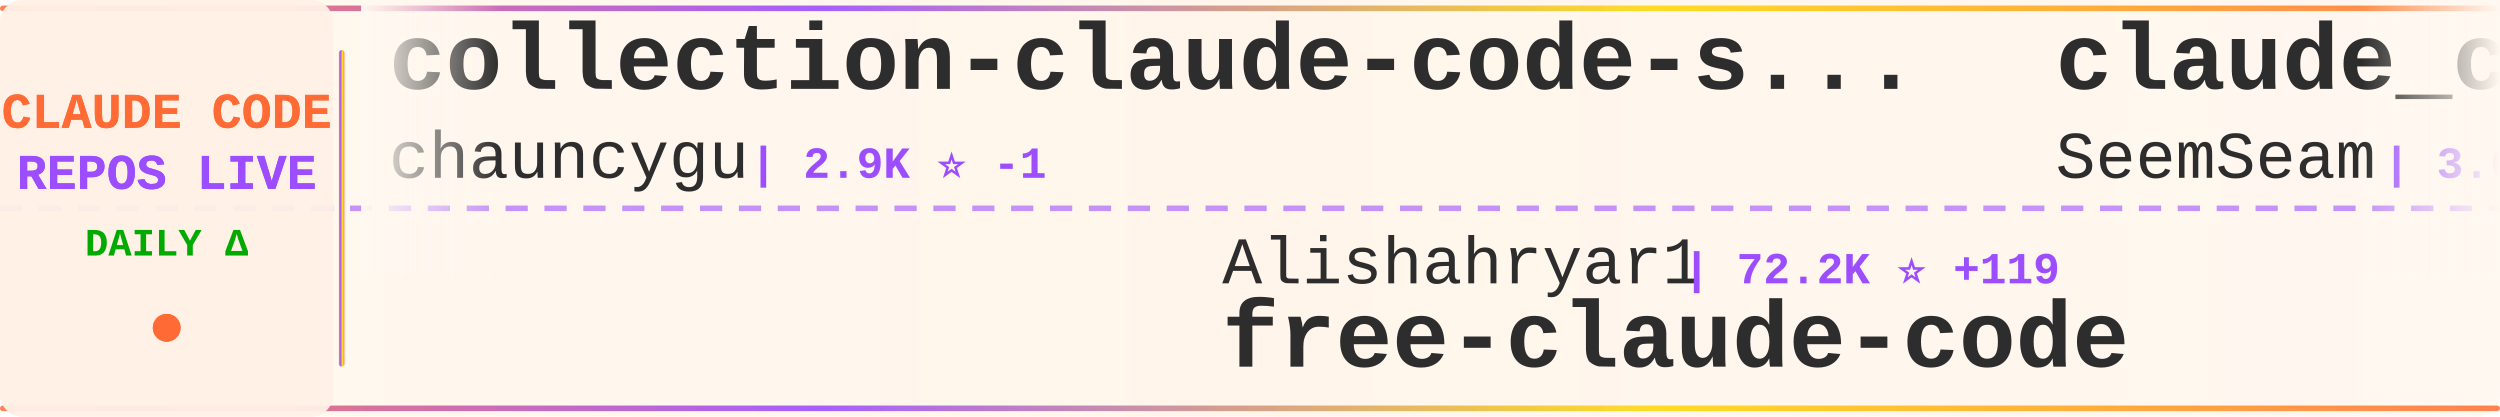
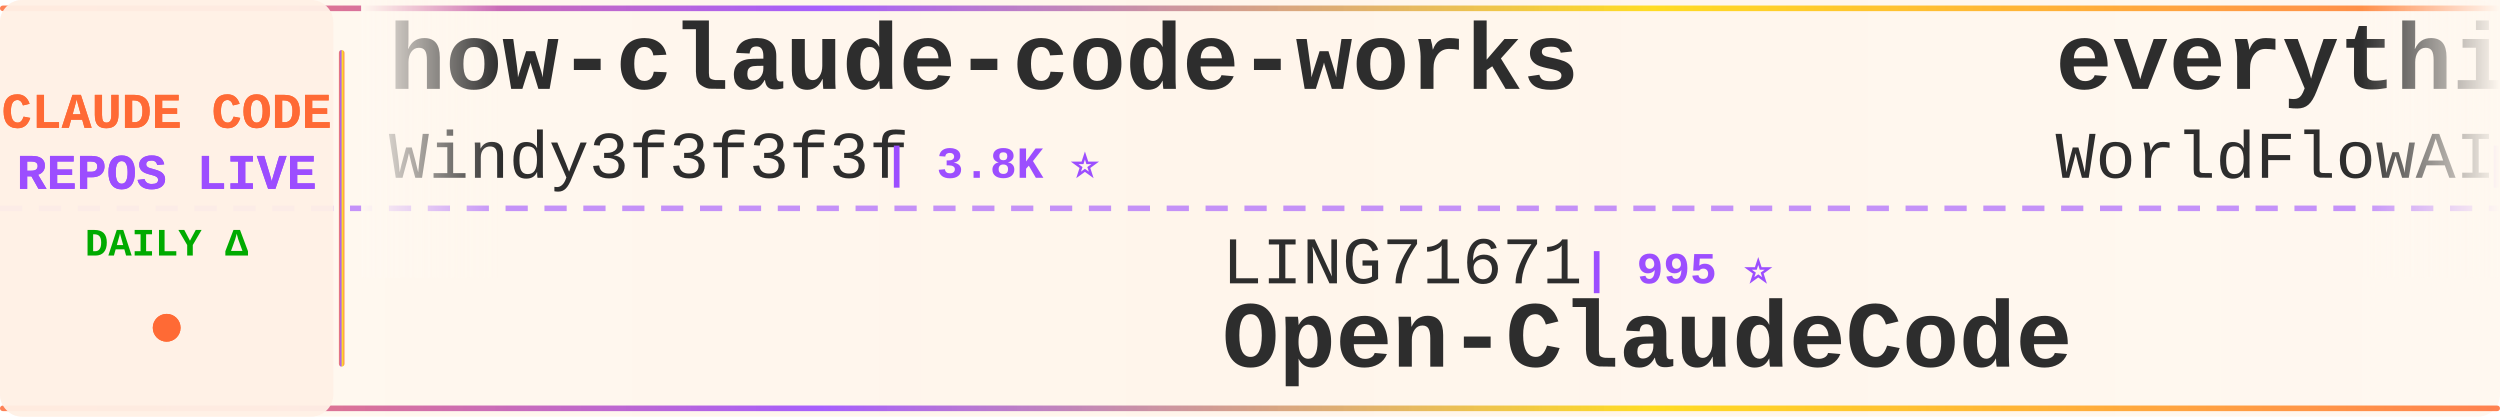
<svg xmlns="http://www.w3.org/2000/svg" width="900" height="150">
  <defs>
    <linearGradient id="tickerBg" x1="0%" y1="0%" x2="100%" y2="0%">
      <stop offset="0%" style="stop-color:#fff8f0;stop-opacity:0.98" />
      <stop offset="50%" style="stop-color:#fff5eb;stop-opacity:1" />
      <stop offset="100%" style="stop-color:#fff8f0;stop-opacity:0.98" />
    </linearGradient>
    <linearGradient id="borderGrad" x1="0%" y1="0%" x2="100%" y2="0%">
      <stop offset="0%" style="stop-color:#FF6B35;stop-opacity:0.85">
        <animate attributeName="stop-opacity" values="0.85;1;0.85" dur="2s" repeatCount="indefinite" />
      </stop>
      <stop offset="33%" style="stop-color:#9C4EFF;stop-opacity:0.9">
        <animate attributeName="stop-opacity" values="0.9;1;0.9" dur="2.2s" repeatCount="indefinite" />
      </stop>
      <stop offset="66%" style="stop-color:#FFD700;stop-opacity:0.85">
        <animate attributeName="stop-opacity" values="0.85;1;0.85" dur="1.8s" repeatCount="indefinite" />
      </stop>
      <stop offset="100%" style="stop-color:#FF6B35;stop-opacity:0.85">
        <animate attributeName="stop-opacity" values="0.85;1;0.85" dur="2s" repeatCount="indefinite" />
      </stop>
    </linearGradient>
    <filter id="textGlow">
      <feGaussianBlur stdDeviation="0.15" result="coloredBlur" />
      <feMerge>
        <feMergeNode in="coloredBlur" />
        <feMergeNode in="SourceGraphic" />
      </feMerge>
    </filter>
    <filter id="metricGlow">
      <feGaussianBlur stdDeviation="0.2" result="coloredBlur" />
      <feMerge>
        <feMergeNode in="coloredBlur" />
        <feMergeNode in="SourceGraphic" />
      </feMerge>
    </filter>
    <linearGradient id="leftFade" x1="0%" y1="0%" x2="100%" y2="0%">
      <stop offset="0%" style="stop-color:#fff8f0;stop-opacity:1" />
      <stop offset="100%" style="stop-color:#fff8f0;stop-opacity:0" />
    </linearGradient>
    <linearGradient id="rightFade" x1="0%" y1="0%" x2="100%" y2="0%">
      <stop offset="0%" style="stop-color:#fff8f0;stop-opacity:0" />
      <stop offset="100%" style="stop-color:#fff8f0;stop-opacity:1" />
    </linearGradient>
  </defs>
  <rect width="900" height="150" fill="url(#tickerBg)" rx="8" />
  <rect x="0" y="2" width="900" height="2" fill="url(#borderGrad)" rx="1" />
  <rect x="0" y="146" width="900" height="2" fill="url(#borderGrad)" rx="1" />
  <line x1="0" y1="75" x2="900" y2="75" stroke="#9C4EFF" stroke-width="2" stroke-dasharray="8 6" opacity="0.6" />
  <rect x="0" y="0" width="120" height="150" fill="#fff0e6" opacity="0.95" rx="8" />
  <text x="60" y="46" font-family="'Courier New', monospace" font-size="18" font-weight="bold" fill="#FF6B35" text-anchor="middle" filter="url(#textGlow)">
    CLAUDE CODE
  </text>
  <text x="60" y="68" font-family="'Courier New', monospace" font-size="18" font-weight="bold" fill="#9C4EFF" text-anchor="middle" filter="url(#textGlow)">
    REPOS LIVE
  </text>
  <text x="60" y="92" font-family="'Courier New', monospace" font-size="14" font-weight="bold" fill="#00aa00" text-anchor="middle">
    DAILY Δ
  </text>
  <circle cx="60" cy="118" r="5" fill="#FF6B35" filter="url(#metricGlow)">
    <animate attributeName="r" values="4;6;4" dur="1.5s" repeatCount="indefinite" />
    <animate attributeName="opacity" values="0.6;1;0.6" dur="1.5s" repeatCount="indefinite" />
  </circle>
  <rect x="122" y="18" width="2" height="114" fill="url(#borderGrad)" rx="1" />
  <clipPath id="tickerClip">
    <rect x="130" y="0" width="770" height="150" />
  </clipPath>
  <g clip-path="url(#tickerClip)">
    <g id="tickerItems">
      <animateTransform attributeName="transform" attributeType="XML" type="translate" from="0 0" to="-3000 0" dur="54s" repeatCount="indefinite" />
      <g transform="translate(0, 0)">
-         <text x="140" y="32" font-family="'Courier New', monospace" font-size="34" font-weight="bold" fill="#2d2d2d">collection-claude-code-s...</text>
-         <text x="140" y="64" font-family="'Courier New', monospace" font-size="24" font-weight="normal" fill="#2d2d2d" opacity="1.0">chauncygu</text>
-         <text x="270" y="64" font-family="'Courier New', monospace" font-size="16" font-weight="bold" fill="#9C4EFF"> | 2.9K ⭐ -1</text>
+         <text x="140" y="32" font-family="'Courier New', monospace" font-size="34" font-weight="bold" fill="#2d2d2d">how-claude-code-works</text>
+         <text x="140" y="64" font-family="'Courier New', monospace" font-size="24" font-weight="normal" fill="#2d2d2d" opacity="1.0">Windy3f3f3f3f</text>
+         <text x="318" y="64" font-family="'Courier New', monospace" font-size="16" font-weight="bold" fill="#9C4EFF"> | 3.8K ⭐</text>
      </g>
      <g transform="translate(300, 0)">
-         <text x="140" y="102" font-family="'Courier New', monospace" font-size="24" font-weight="normal" fill="#2d2d2d" opacity="1.0">Alishahryar1</text>
-         <text x="306" y="102" font-family="'Courier New', monospace" font-size="16" font-weight="bold" fill="#9C4EFF"> | 72.2K ⭐ +119</text>
-         <text x="140" y="132" font-family="'Courier New', monospace" font-size="34" font-weight="bold" fill="#2d2d2d">free-claude-code</text>
+         <text x="140" y="102" font-family="'Courier New', monospace" font-size="24" font-weight="normal" fill="#2d2d2d" opacity="1.0">LING71671</text>
+         <text x="270" y="102" font-family="'Courier New', monospace" font-size="16" font-weight="bold" fill="#9C4EFF"> | 995 ⭐</text>
+         <text x="140" y="132" font-family="'Courier New', monospace" font-size="34" font-weight="bold" fill="#2d2d2d">Open-ClaudeCode</text>
      </g>
      <g transform="translate(600, 0)">
+         <text x="140" y="32" font-family="'Courier New', monospace" font-size="34" font-weight="bold" fill="#2d2d2d">everything-claude-code</text>
+         <text x="140" y="64" font-family="'Courier New', monospace" font-size="24" font-weight="normal" fill="#2d2d2d" opacity="1.0">WorldFlowAI</text>
+         <text x="294" y="64" font-family="'Courier New', monospace" font-size="16" font-weight="bold" fill="#9C4EFF"> | 6.7K ⭐ +10</text>
+       </g>
+       <g transform="translate(900, 0)">
+         <text x="140" y="102" font-family="'Courier New', monospace" font-size="24" font-weight="normal" fill="#2d2d2d" opacity="1.0">anthropics</text>
+         <text x="282" y="102" font-family="'Courier New', monospace" font-size="16" font-weight="bold" fill="#9C4EFF"> | 10.0K ⭐ +1</text>
+         <text x="140" y="132" font-family="'Courier New', monospace" font-size="34" font-weight="bold" fill="#2d2d2d">claude-code-action</text>
+       </g>
+       <g transform="translate(1200, 0)">
+         <text x="140" y="32" font-family="'Courier New', monospace" font-size="34" font-weight="bold" fill="#2d2d2d">claude-code-proxy</text>
+         <text x="140" y="64" font-family="'Courier New', monospace" font-size="24" font-weight="normal" fill="#2d2d2d" opacity="1.0">fuergaosi233</text>
+         <text x="306" y="64" font-family="'Courier New', monospace" font-size="16" font-weight="bold" fill="#9C4EFF"> | 2.8K ⭐ +1</text>
+       </g>
+       <g transform="translate(1500, 0)">
+         <text x="140" y="102" font-family="'Courier New', monospace" font-size="24" font-weight="normal" fill="#2d2d2d" opacity="1.0">centminmod</text>
+         <text x="282" y="102" font-family="'Courier New', monospace" font-size="16" font-weight="bold" fill="#9C4EFF"> | 2.7K ⭐</text>
+         <text x="140" y="132" font-family="'Courier New', monospace" font-size="34" font-weight="bold" fill="#2d2d2d">my-claude-code-setup</text>
+       </g>
+       <g transform="translate(1800, 0)">
+         <text x="140" y="32" font-family="'Courier New', monospace" font-size="34" font-weight="bold" fill="#2d2d2d">claude-code-ultimate-gui...</text>
+         <text x="140" y="64" font-family="'Courier New', monospace" font-size="24" font-weight="normal" fill="#2d2d2d" opacity="1.0">FlorianBruniaux</text>
+         <text x="342" y="64" font-family="'Courier New', monospace" font-size="16" font-weight="bold" fill="#9C4EFF"> | 6.5K ⭐</text>
+       </g>
+       <g transform="translate(2100, 0)">
+         <text x="140" y="102" font-family="'Courier New', monospace" font-size="24" font-weight="normal" fill="#2d2d2d" opacity="1.0">edmund-io</text>
+         <text x="270" y="102" font-family="'Courier New', monospace" font-size="16" font-weight="bold" fill="#9C4EFF"> | 1.5K ⭐</text>
+         <text x="140" y="132" font-family="'Courier New', monospace" font-size="34" font-weight="bold" fill="#2d2d2d">edmunds-claude-code</text>
+       </g>
+       <g transform="translate(2400, 0)">
        <text x="140" y="32" font-family="'Courier New', monospace" font-size="34" font-weight="bold" fill="#2d2d2d">claude_codex_bridge</text>
        <text x="140" y="64" font-family="'Courier New', monospace" font-size="24" font-weight="normal" fill="#2d2d2d" opacity="1.0">SeemSeam</text>
        <text x="258" y="64" font-family="'Courier New', monospace" font-size="16" font-weight="bold" fill="#9C4EFF"> | 3.6K ⭐</text>
      </g>
-       <g transform="translate(900, 0)">
-         <text x="140" y="102" font-family="'Courier New', monospace" font-size="24" font-weight="normal" fill="#2d2d2d" opacity="1.0">zstmfhy</text>
-         <text x="246" y="102" font-family="'Courier New', monospace" font-size="16" font-weight="bold" fill="#9C4EFF"> | 188 ⭐</text>
-         <text x="140" y="132" font-family="'Courier New', monospace" font-size="34" font-weight="bold" fill="#2d2d2d">Claude-code</text>
-       </g>
-       <g transform="translate(1200, 0)">
-         <text x="140" y="32" font-family="'Courier New', monospace" font-size="34" font-weight="bold" fill="#2d2d2d">Claude-Code</text>
-         <text x="140" y="64" font-family="'Courier New', monospace" font-size="24" font-weight="normal" fill="#2d2d2d" opacity="1.0">KPR111</text>
-         <text x="234" y="64" font-family="'Courier New', monospace" font-size="16" font-weight="bold" fill="#9C4EFF"> | 18 ⭐</text>
-       </g>
-       <g transform="translate(1500, 0)">
-         <text x="140" y="102" font-family="'Courier New', monospace" font-size="24" font-weight="normal" fill="#2d2d2d" opacity="1.0">xu-xiang</text>
-         <text x="258" y="102" font-family="'Courier New', monospace" font-size="16" font-weight="bold" fill="#9C4EFF"> | 2.0K ⭐</text>
-         <text x="140" y="132" font-family="'Courier New', monospace" font-size="34" font-weight="bold" fill="#2d2d2d">everything-claude-code-z...</text>
-       </g>
-       <g transform="translate(1800, 0)">
-         <text x="140" y="32" font-family="'Courier New', monospace" font-size="34" font-weight="bold" fill="#2d2d2d">claude-code-rev</text>
-         <text x="140" y="64" font-family="'Courier New', monospace" font-size="24" font-weight="normal" fill="#2d2d2d" opacity="1.0">oboard</text>
-         <text x="234" y="64" font-family="'Courier New', monospace" font-size="16" font-weight="bold" fill="#9C4EFF"> | 3.3K ⭐</text>
-       </g>
-       <g transform="translate(2100, 0)">
-         <text x="140" y="102" font-family="'Courier New', monospace" font-size="24" font-weight="normal" fill="#2d2d2d" opacity="1.0">luyao618</text>
-         <text x="258" y="102" font-family="'Courier New', monospace" font-size="16" font-weight="bold" fill="#9C4EFF"> | 1.7K ⭐</text>
-         <text x="140" y="132" font-family="'Courier New', monospace" font-size="34" font-weight="bold" fill="#2d2d2d">Claude-Code-Source-Study</text>
-       </g>
-       <g transform="translate(2400, 0)">
-         <text x="140" y="32" font-family="'Courier New', monospace" font-size="34" font-weight="bold" fill="#2d2d2d">claude-code-local</text>
-         <text x="140" y="64" font-family="'Courier New', monospace" font-size="24" font-weight="normal" fill="#2d2d2d" opacity="1.0">nicedreamzapp</text>
-         <text x="318" y="64" font-family="'Courier New', monospace" font-size="16" font-weight="bold" fill="#9C4EFF"> | 3.5K ⭐ +1</text>
-       </g>
      <g transform="translate(2700, 0)">
-         <text x="140" y="102" font-family="'Courier New', monospace" font-size="24" font-weight="normal" fill="#2d2d2d" opacity="1.0">affaan-m</text>
-         <text x="258" y="102" font-family="'Courier New', monospace" font-size="16" font-weight="bold" fill="#9C4EFF"> | 307.7K ⭐ +258</text>
-         <text x="140" y="132" font-family="'Courier New', monospace" font-size="34" font-weight="bold" fill="#2d2d2d">ECC</text>
+         <text x="140" y="102" font-family="'Courier New', monospace" font-size="24" font-weight="normal" fill="#2d2d2d" opacity="1.0">Yuyz0112</text>
+         <text x="258" y="102" font-family="'Courier New', monospace" font-size="16" font-weight="bold" fill="#9C4EFF"> | 2.5K ⭐</text>
+         <text x="140" y="132" font-family="'Courier New', monospace" font-size="34" font-weight="bold" fill="#2d2d2d">claude-code-reverse</text>
      </g>
      <g transform="translate(3000, 0)">
-         <text x="140" y="32" font-family="'Courier New', monospace" font-size="34" font-weight="bold" fill="#2d2d2d">collection-claude-code-s...</text>
-         <text x="140" y="64" font-family="'Courier New', monospace" font-size="24" font-weight="normal" fill="#2d2d2d" opacity="1.0">chauncygu</text>
-         <text x="270" y="64" font-family="'Courier New', monospace" font-size="16" font-weight="bold" fill="#9C4EFF"> | 2.9K ⭐ -1</text>
+         <text x="140" y="32" font-family="'Courier New', monospace" font-size="34" font-weight="bold" fill="#2d2d2d">how-claude-code-works</text>
+         <text x="140" y="64" font-family="'Courier New', monospace" font-size="24" font-weight="normal" fill="#2d2d2d" opacity="1.0">Windy3f3f3f3f</text>
+         <text x="318" y="64" font-family="'Courier New', monospace" font-size="16" font-weight="bold" fill="#9C4EFF"> | 3.8K ⭐</text>
      </g>
      <g transform="translate(3300, 0)">
-         <text x="140" y="102" font-family="'Courier New', monospace" font-size="24" font-weight="normal" fill="#2d2d2d" opacity="1.0">Alishahryar1</text>
-         <text x="306" y="102" font-family="'Courier New', monospace" font-size="16" font-weight="bold" fill="#9C4EFF"> | 72.2K ⭐ +119</text>
-         <text x="140" y="132" font-family="'Courier New', monospace" font-size="34" font-weight="bold" fill="#2d2d2d">free-claude-code</text>
+         <text x="140" y="102" font-family="'Courier New', monospace" font-size="24" font-weight="normal" fill="#2d2d2d" opacity="1.0">LING71671</text>
+         <text x="270" y="102" font-family="'Courier New', monospace" font-size="16" font-weight="bold" fill="#9C4EFF"> | 995 ⭐</text>
+         <text x="140" y="132" font-family="'Courier New', monospace" font-size="34" font-weight="bold" fill="#2d2d2d">Open-ClaudeCode</text>
      </g>
      <g transform="translate(3600, 0)">
-         <text x="140" y="32" font-family="'Courier New', monospace" font-size="34" font-weight="bold" fill="#2d2d2d">claude_codex_bridge</text>
-         <text x="140" y="64" font-family="'Courier New', monospace" font-size="24" font-weight="normal" fill="#2d2d2d" opacity="1.0">SeemSeam</text>
-         <text x="258" y="64" font-family="'Courier New', monospace" font-size="16" font-weight="bold" fill="#9C4EFF"> | 3.6K ⭐</text>
+         <text x="140" y="32" font-family="'Courier New', monospace" font-size="34" font-weight="bold" fill="#2d2d2d">everything-claude-code</text>
+         <text x="140" y="64" font-family="'Courier New', monospace" font-size="24" font-weight="normal" fill="#2d2d2d" opacity="1.0">WorldFlowAI</text>
+         <text x="294" y="64" font-family="'Courier New', monospace" font-size="16" font-weight="bold" fill="#9C4EFF"> | 6.7K ⭐ +10</text>
      </g>
      <g transform="translate(3900, 0)">
-         <text x="140" y="102" font-family="'Courier New', monospace" font-size="24" font-weight="normal" fill="#2d2d2d" opacity="1.0">zstmfhy</text>
-         <text x="246" y="102" font-family="'Courier New', monospace" font-size="16" font-weight="bold" fill="#9C4EFF"> | 188 ⭐</text>
-         <text x="140" y="132" font-family="'Courier New', monospace" font-size="34" font-weight="bold" fill="#2d2d2d">Claude-code</text>
+         <text x="140" y="102" font-family="'Courier New', monospace" font-size="24" font-weight="normal" fill="#2d2d2d" opacity="1.0">anthropics</text>
+         <text x="282" y="102" font-family="'Courier New', monospace" font-size="16" font-weight="bold" fill="#9C4EFF"> | 10.0K ⭐ +1</text>
+         <text x="140" y="132" font-family="'Courier New', monospace" font-size="34" font-weight="bold" fill="#2d2d2d">claude-code-action</text>
      </g>
    </g>
  </g>
  <rect x="130" y="0" width="50" height="100" fill="url(#leftFade)" />
  <rect x="850" y="0" width="50" height="100" fill="url(#rightFade)" />
</svg>
